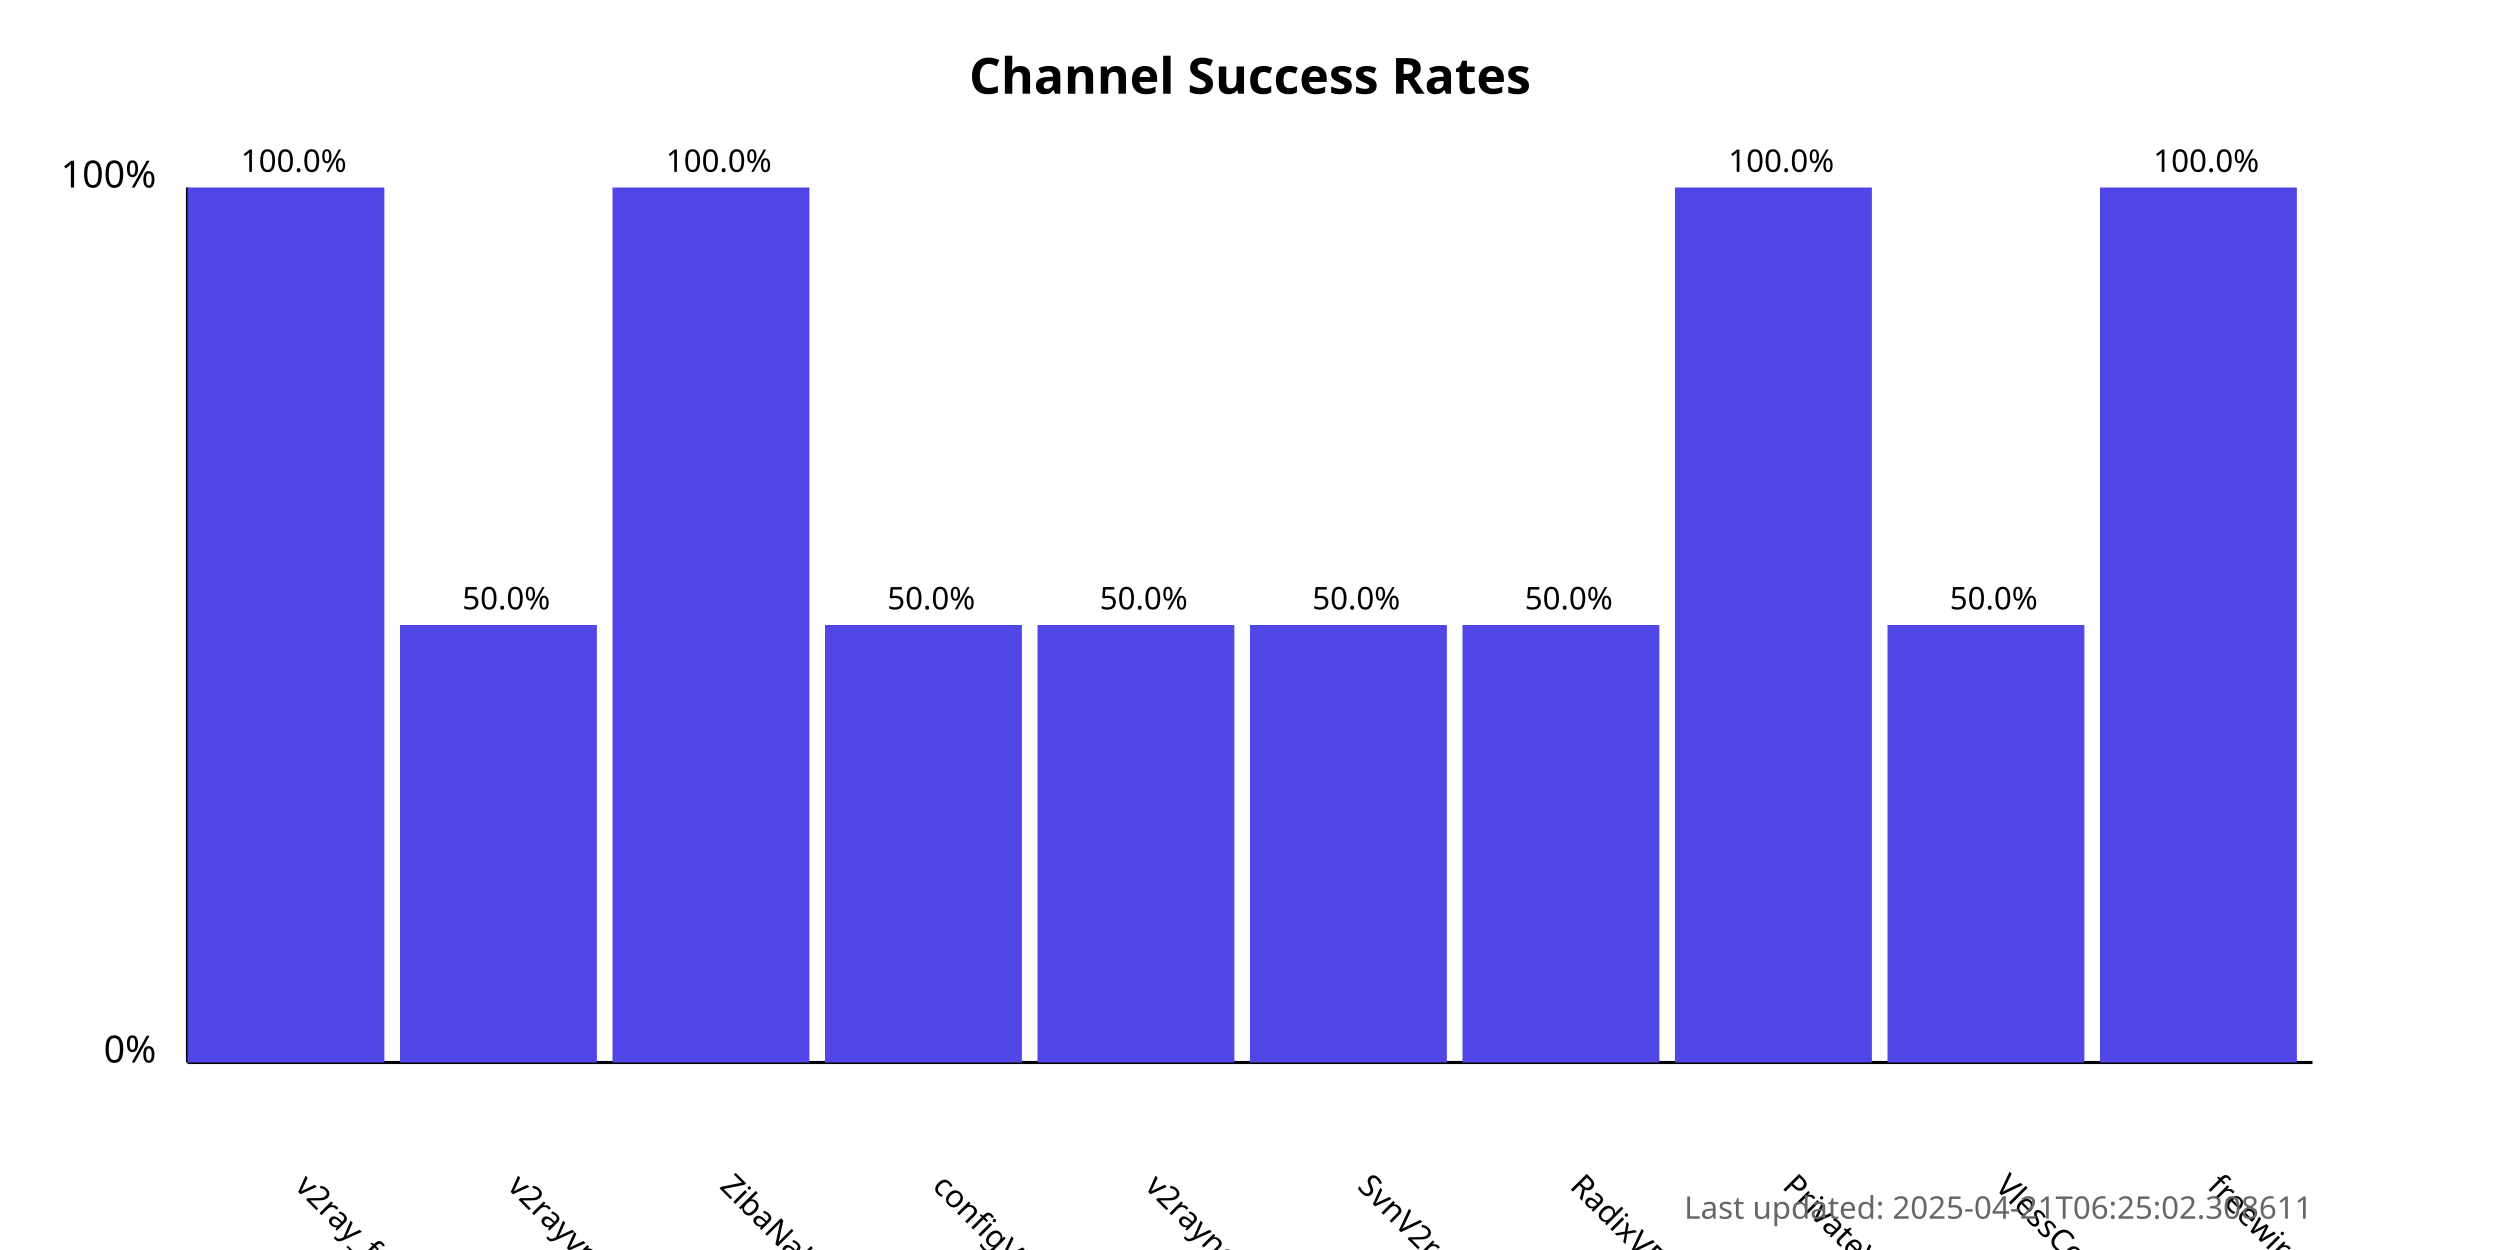
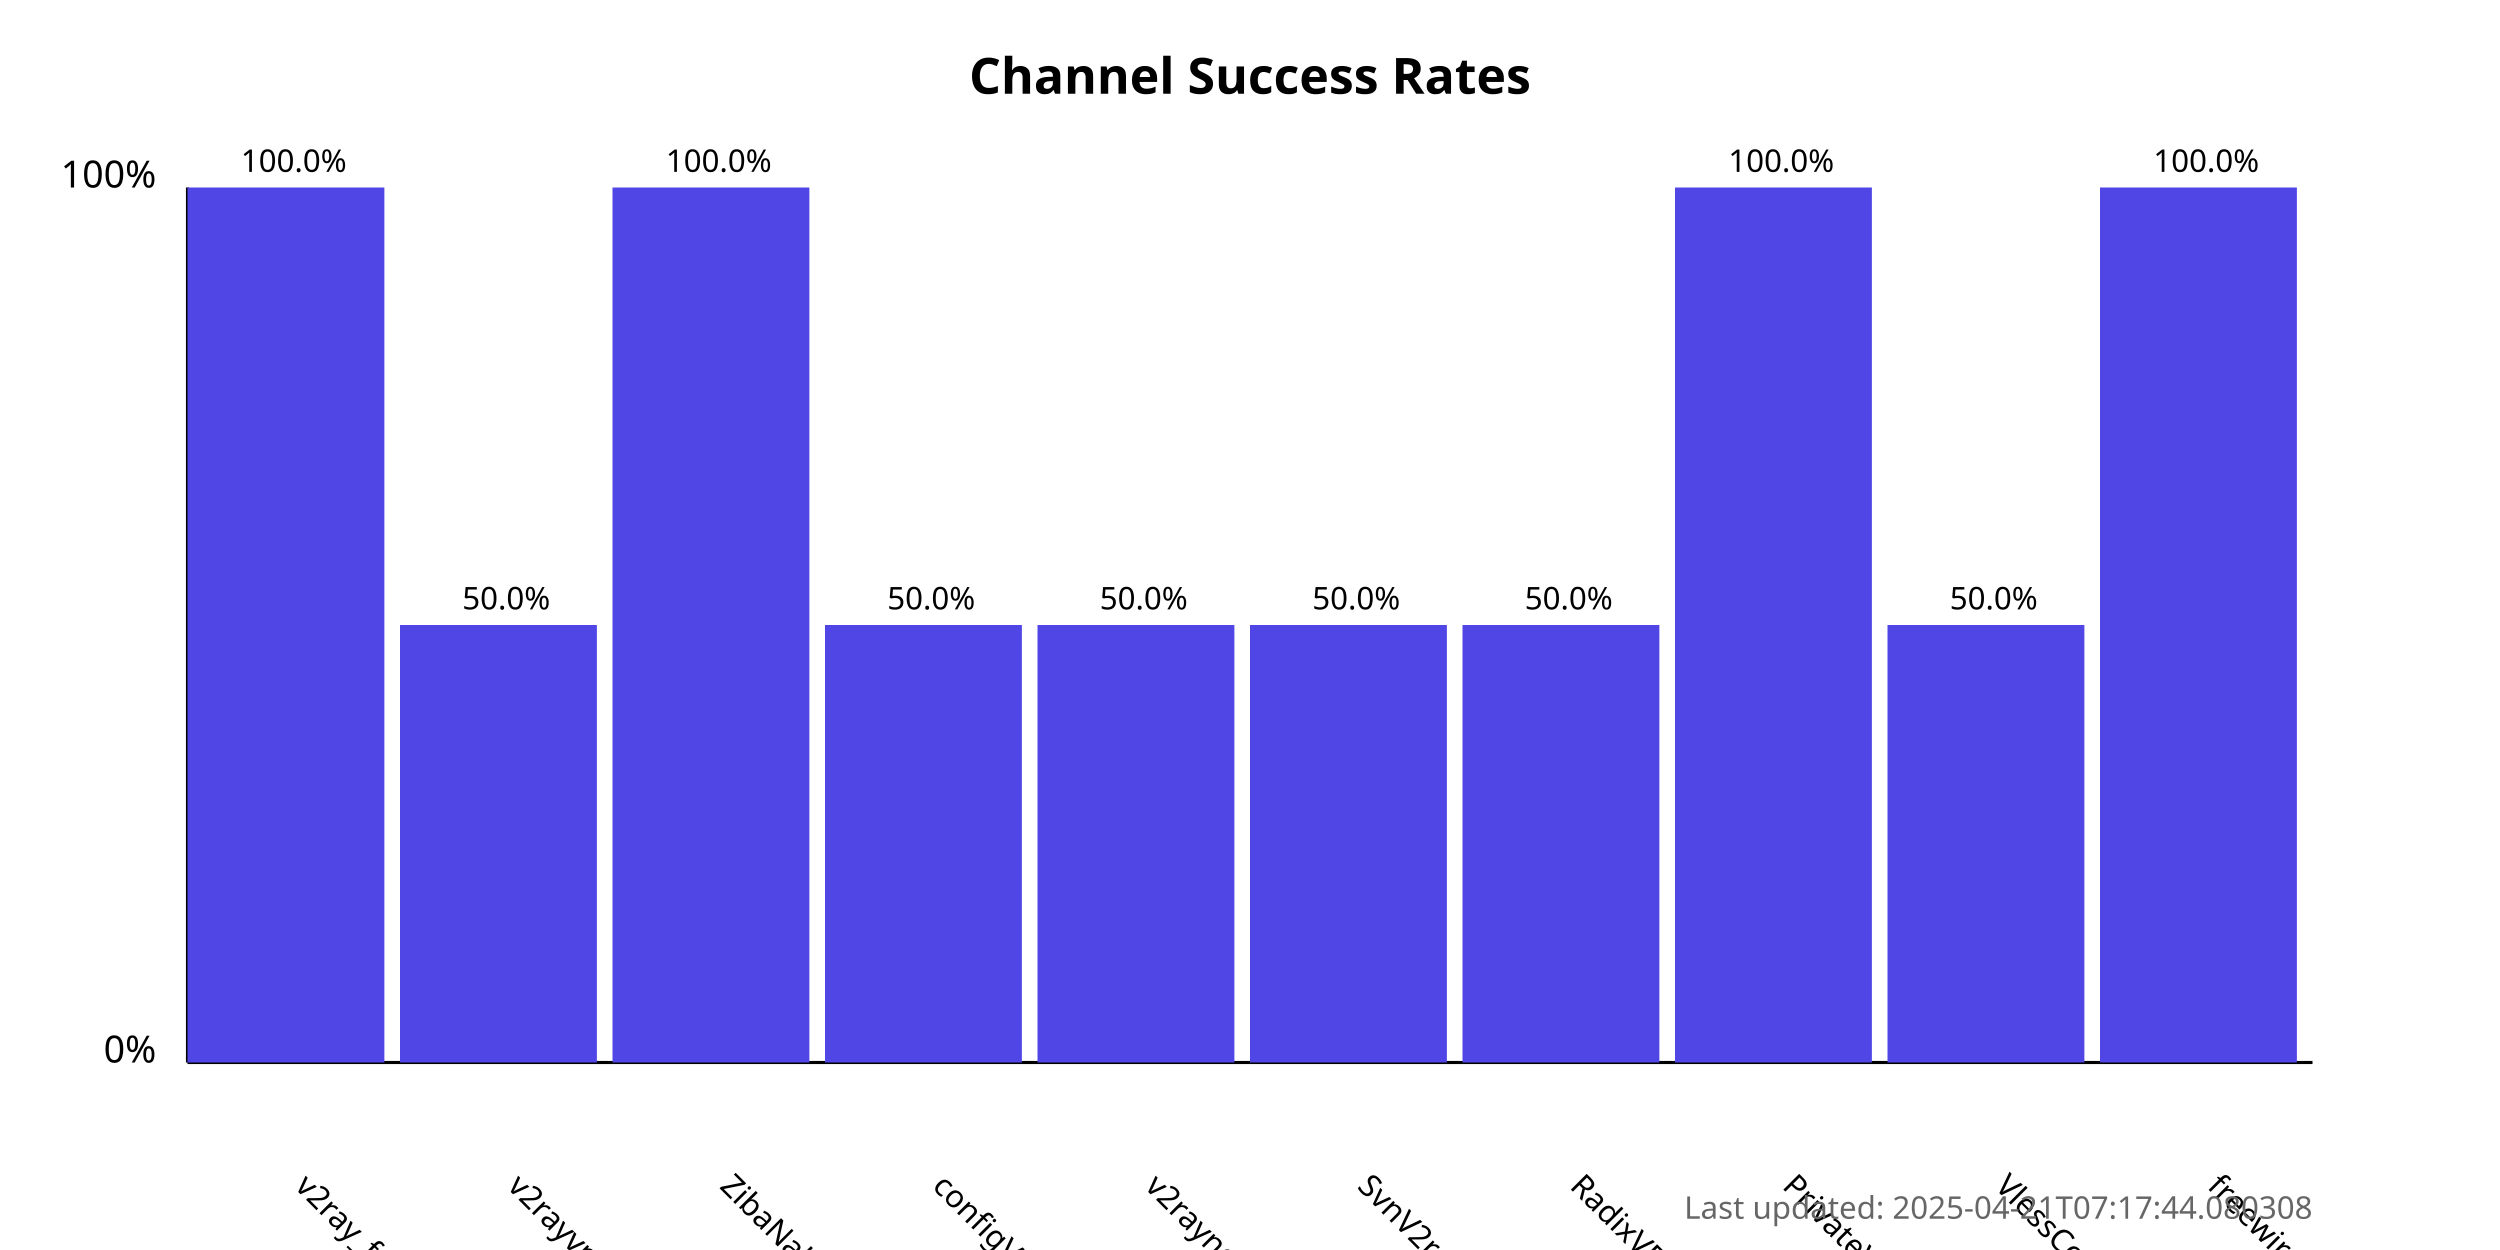
<svg xmlns="http://www.w3.org/2000/svg" width="800" height="400">
  <style>
            .chart-title { font: bold 16px sans-serif; }
            .axis-label { font: 12px sans-serif; }
            .tick-label { font: 10px sans-serif; }
            .bar { fill: #4f46e5; }
            .bar:hover { fill: #6366f1; }
            .timestamp { font: 10px sans-serif; fill: #666; }
        </style>
  <text x="400.0" y="30" text-anchor="middle" class="chart-title">
            Channel Success Rates
        </text>
  <line x1="60" y1="340" x2="60" y2="60" stroke="black" stroke-width="1" />
  <line x1="60" y1="340" x2="740" y2="340" stroke="black" stroke-width="1" />
  <text x="50" y="340" text-anchor="end" class="axis-label">0%</text>
  <text x="50" y="60" text-anchor="end" class="axis-label">100%</text>
  <g>
    <rect x="60" y="60.0" width="63.0" height="280.0" class="bar" />
    <text x="94.0" y="380" transform="rotate(45, 94.0, 380)" text-anchor="start" class="tick-label">
                v2ray_free_conf
            </text>
    <text x="94.0" y="55.0" text-anchor="middle" class="tick-label">
                100.0%
            </text>
  </g>
  <g>
    <rect x="128.0" y="200.0" width="63.0" height="140.0" class="bar" />
    <text x="162.0" y="380" transform="rotate(45, 162.0, 380)" text-anchor="start" class="tick-label">
                v2rayvpno
            </text>
    <text x="162.0" y="195.0" text-anchor="middle" class="tick-label">
                50.0%
            </text>
  </g>
  <g>
    <rect x="196.0" y="60.0" width="63.0" height="280.0" class="bar" />
    <text x="230.0" y="380" transform="rotate(45, 230.0, 380)" text-anchor="start" class="tick-label">
                ZibaNabz
            </text>
    <text x="230.0" y="55.0" text-anchor="middle" class="tick-label">
                100.0%
            </text>
  </g>
  <g>
    <rect x="264.0" y="200.0" width="63.0" height="140.0" class="bar" />
    <text x="298.0" y="380" transform="rotate(45, 298.0, 380)" text-anchor="start" class="tick-label">
                configV2rayForFree
            </text>
    <text x="298.0" y="195.0" text-anchor="middle" class="tick-label">
                50.0%
            </text>
  </g>
  <g>
    <rect x="332.0" y="200.0" width="63.0" height="140.0" class="bar" />
    <text x="366.0" y="380" transform="rotate(45, 366.0, 380)" text-anchor="start" class="tick-label">
                v2rayngvpn
            </text>
    <text x="366.0" y="195.0" text-anchor="middle" class="tick-label">
                50.0%
            </text>
  </g>
  <g>
    <rect x="400.0" y="200.0" width="63.0" height="140.0" class="bar" />
    <text x="434.0" y="380" transform="rotate(45, 434.0, 380)" text-anchor="start" class="tick-label">
                SvnV2ray
            </text>
    <text x="434.0" y="195.0" text-anchor="middle" class="tick-label">
                50.0%
            </text>
  </g>
  <g>
    <rect x="468.0" y="200.0" width="63.0" height="140.0" class="bar" />
    <text x="502.0" y="380" transform="rotate(45, 502.0, 380)" text-anchor="start" class="tick-label">
                RadixVPN
            </text>
    <text x="502.0" y="195.0" text-anchor="middle" class="tick-label">
                50.0%
            </text>
  </g>
  <g>
    <rect x="536.0" y="60.0" width="63.0" height="280.0" class="bar" />
    <text x="570.0" y="380" transform="rotate(45, 570.0, 380)" text-anchor="start" class="tick-label">
                PrivateVPNs
            </text>
    <text x="570.0" y="55.0" text-anchor="middle" class="tick-label">
                100.0%
            </text>
  </g>
  <g>
    <rect x="604.0" y="200.0" width="63.0" height="140.0" class="bar" />
    <text x="638.0" y="380" transform="rotate(45, 638.0, 380)" text-anchor="start" class="tick-label">
                VlessConfig
            </text>
    <text x="638.0" y="195.0" text-anchor="middle" class="tick-label">
                50.0%
            </text>
  </g>
  <g>
    <rect x="672.0" y="60.0" width="63.0" height="280.0" class="bar" />
    <text x="706.0" y="380" transform="rotate(45, 706.0, 380)" text-anchor="start" class="tick-label">
                freewireguard
            </text>
    <text x="706.0" y="55.0" text-anchor="middle" class="tick-label">
                100.0%
            </text>
  </g>
  <text x="740" y="390" text-anchor="end" class="timestamp">
-             Last updated: 2025-04-21T06:25:02.308611
+             Last updated: 2025-04-21T07:17:44.080308
        </text>
</svg>
